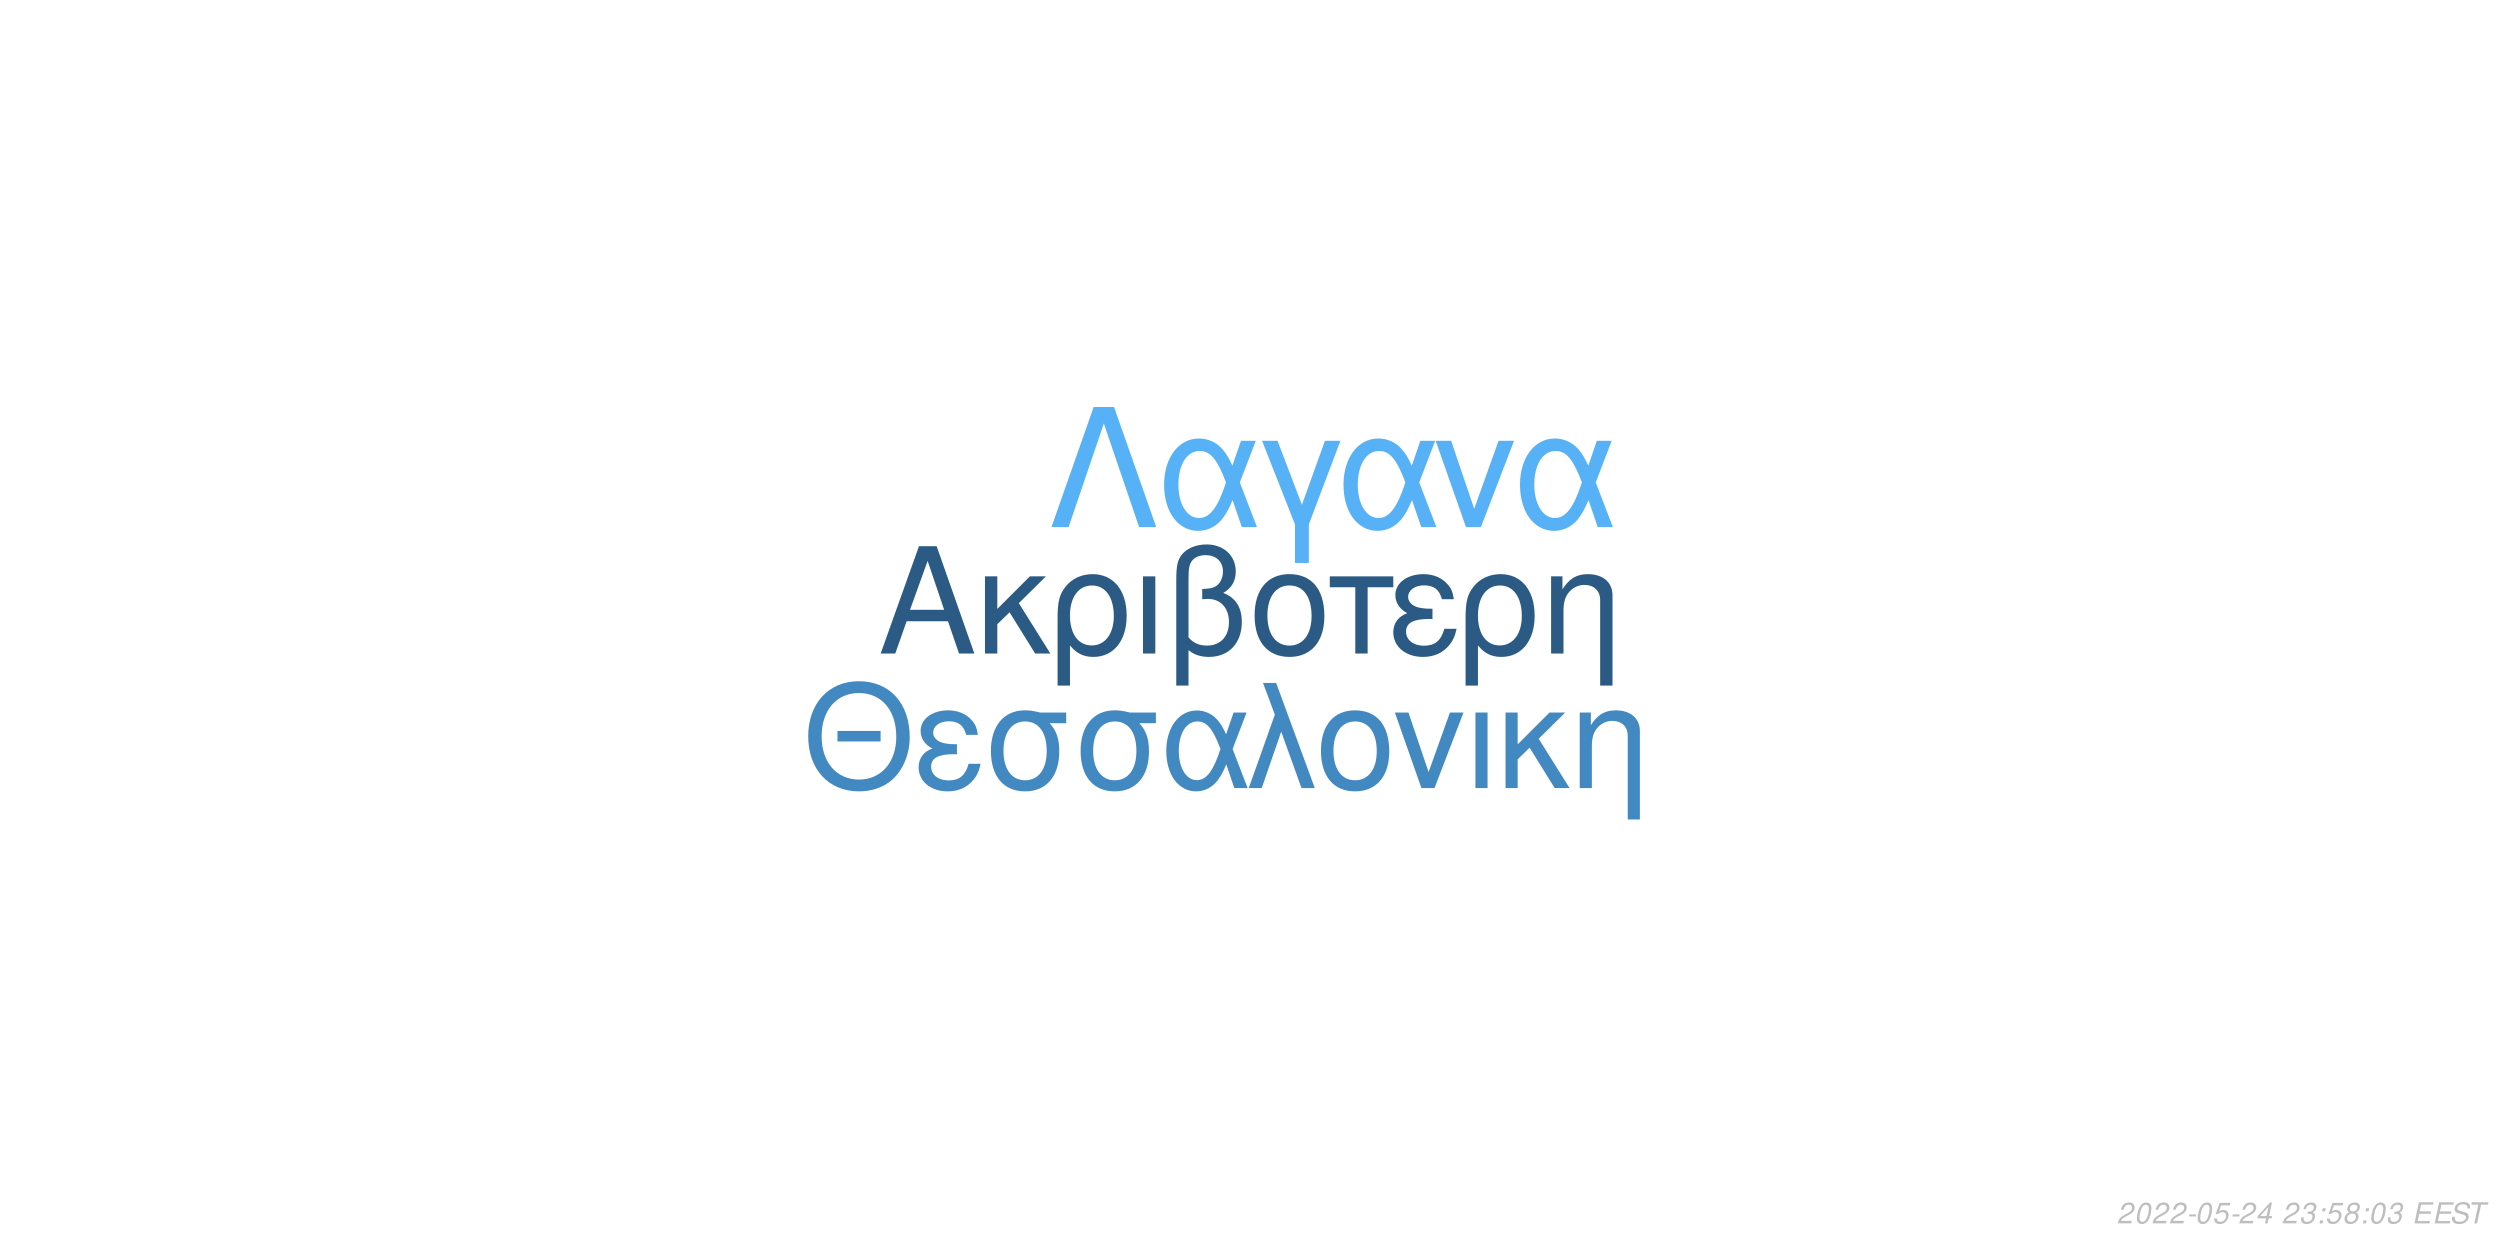
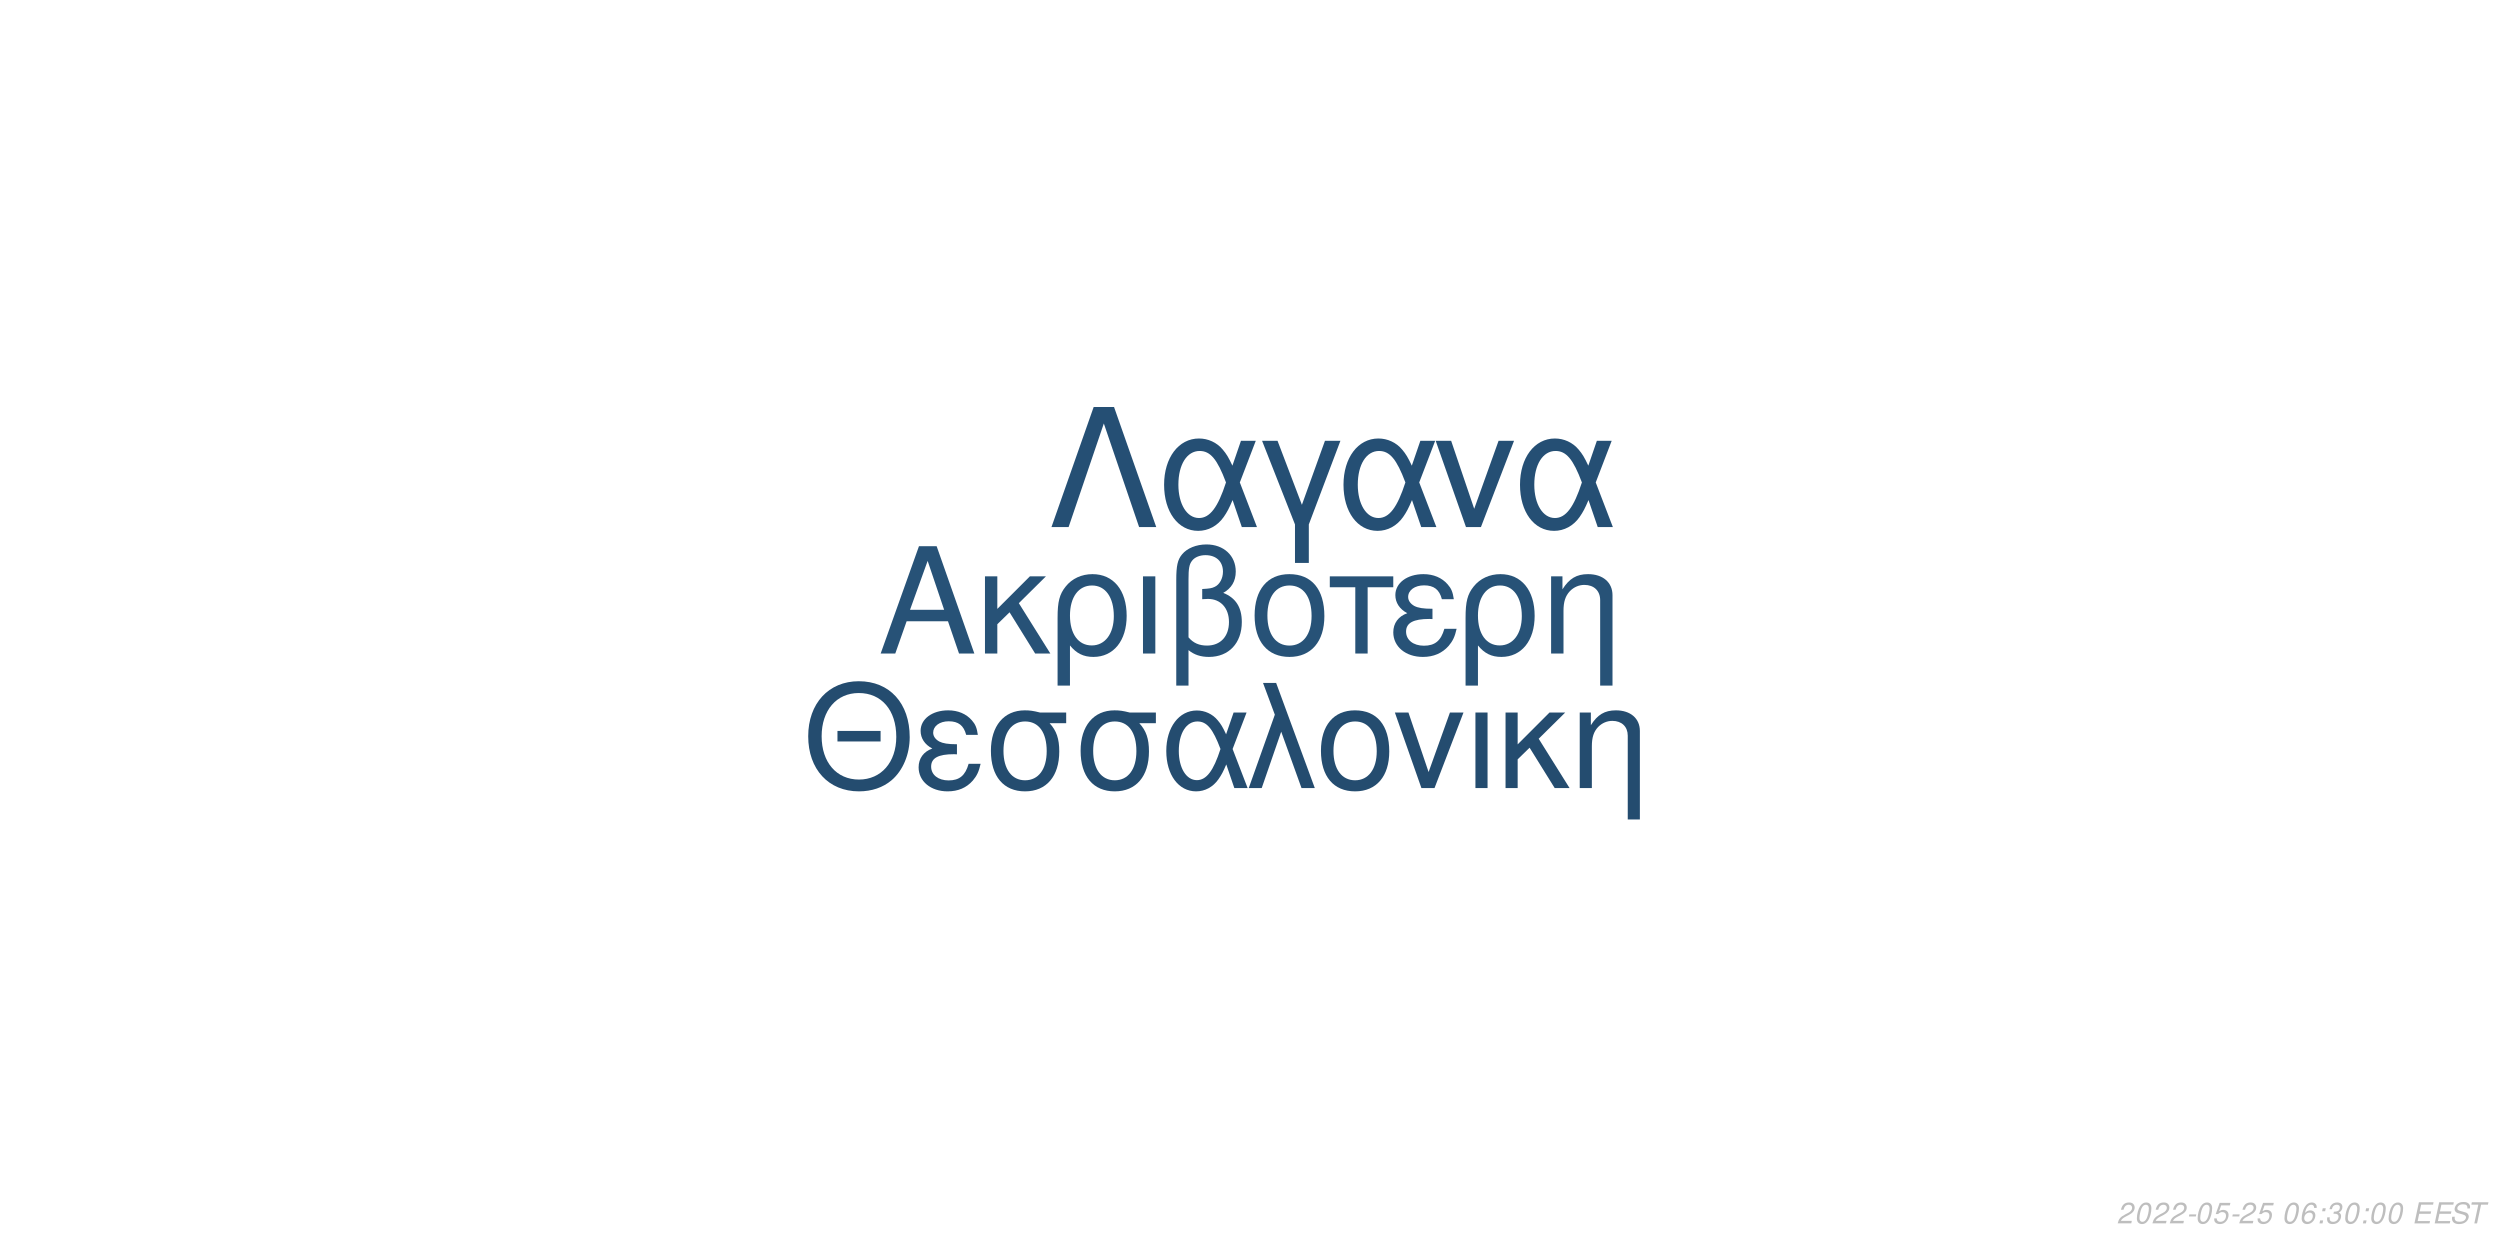
<svg xmlns="http://www.w3.org/2000/svg" xmlns:xlink="http://www.w3.org/1999/xlink" width="864pt" height="432pt" viewBox="0 0 864 432" version="1.1">
  <defs>
    <g>
      <symbol overflow="visible" id="glyph0-0">
        <path style="stroke:none;" d="" />
      </symbol>
      <symbol overflow="visible" id="glyph0-1">
        <path style="stroke:none;" d="M 24.125 -11.141 L 27.938 0 L 33.234 0 L 20.203 -37.094 L 14.094 -37.094 L 0.859 0 L 5.906 0 L 9.828 -11.141 Z M 22.797 -15.109 L 11 -15.109 L 17.094 -32.016 Z M 22.797 -15.109 " />
      </symbol>
      <symbol overflow="visible" id="glyph0-2">
        <path style="stroke:none;" d="M 7.172 -15.422 L 7.172 -26.672 L 2.906 -26.672 L 2.906 0 L 7.172 0 L 7.172 -10.125 L 11.406 -14.25 L 20.25 0 L 25.5 0 L 14.609 -17.406 L 23.969 -26.672 L 18.422 -26.672 Z M 7.172 -15.422 " />
      </symbol>
      <symbol overflow="visible" id="glyph0-3">
        <path style="stroke:none;" d="M 3 11.094 L 7.281 11.094 L 7.281 -2.797 C 9.516 -0.047 11.953 1.172 15.375 1.172 C 22.344 1.172 26.875 -4.422 26.875 -13.031 C 26.875 -21.891 22.297 -27.438 15.062 -27.438 C 11.297 -27.438 7.984 -25.906 5.797 -23.156 C 3.672 -20.516 3 -17.969 3 -12.359 Z M 14.906 -23.516 C 19.547 -23.516 22.438 -19.438 22.438 -12.922 C 22.438 -6.812 19.391 -2.797 14.812 -2.797 C 10.172 -2.797 7.281 -6.766 7.281 -13.125 C 7.281 -19.484 10.234 -23.516 14.906 -23.516 Z M 14.906 -23.516 " />
      </symbol>
      <symbol overflow="visible" id="glyph0-4">
        <path style="stroke:none;" d="M 3.516 0 L 7.781 0 L 7.781 -26.672 L 3.516 -26.672 Z M 3.516 0 " />
      </symbol>
      <symbol overflow="visible" id="glyph0-5">
        <path style="stroke:none;" d="M 4.016 11.094 L 8.25 11.094 L 8.25 -1.172 C 10.172 0.406 12.422 1.172 15.312 1.172 C 22.188 1.172 26.672 -3.609 26.672 -10.891 C 26.672 -15.984 24.578 -19.234 20.25 -20.969 C 23.109 -22.547 24.578 -25.031 24.578 -28.344 C 24.578 -33.844 20.406 -37.703 14.453 -37.703 C 10.938 -37.703 7.734 -36.391 6 -34.25 C 4.484 -32.422 4.016 -30.328 4.016 -25.391 Z M 8.25 -25.656 C 8.25 -29.359 8.5 -30.844 9.469 -32.062 C 10.375 -33.281 12.156 -34 14.094 -34 C 17.812 -34 20.156 -31.812 20.156 -28.297 C 20.156 -25.953 18.984 -23.812 17.297 -23.047 C 16.281 -22.547 15.469 -22.438 12.984 -22.297 L 12.984 -18.781 C 13.734 -18.828 14.344 -18.875 14.969 -18.875 C 19.344 -18.875 22.234 -15.719 22.234 -10.891 C 22.234 -5.906 19.281 -2.75 14.656 -2.75 C 11.953 -2.75 9.922 -3.609 8.25 -5.594 Z M 8.25 -25.656 " />
      </symbol>
      <symbol overflow="visible" id="glyph0-6">
        <path style="stroke:none;" d="M 14.094 -27.438 C 6.562 -27.438 2.094 -22.094 2.094 -13.125 C 2.094 -4.125 6.562 1.172 14.141 1.172 C 21.672 1.172 26.203 -4.172 26.203 -12.922 C 26.203 -22.188 21.828 -27.438 14.094 -27.438 Z M 14.141 -23.516 C 18.938 -23.516 21.781 -19.594 21.781 -12.984 C 21.781 -6.672 18.828 -2.75 14.141 -2.75 C 9.422 -2.75 6.516 -6.672 6.516 -13.125 C 6.516 -19.594 9.422 -23.516 14.141 -23.516 Z M 14.141 -23.516 " />
      </symbol>
      <symbol overflow="visible" id="glyph0-7">
        <path style="stroke:none;" d="M 7.891 0 L 12.156 0 L 12.156 -22.906 L 21.016 -22.906 L 21.016 -26.672 L -0.922 -26.672 L -0.922 -22.906 L 7.891 -22.906 Z M 7.891 0 " />
      </symbol>
      <symbol overflow="visible" id="glyph0-8">
        <path style="stroke:none;" d="M 14.562 -15.469 C 11.344 -15.469 9.562 -15.781 8.297 -16.438 C 6.922 -17.203 6.156 -18.328 6.156 -19.547 C 6.156 -21.891 8.453 -23.562 11.656 -23.562 C 15.062 -23.562 16.953 -22.094 17.812 -18.781 L 21.938 -18.781 C 21.578 -21.266 21.062 -22.5 19.797 -23.922 C 17.812 -26.203 14.906 -27.438 11.453 -27.438 C 5.797 -27.438 1.734 -24.375 1.734 -20.203 C 1.734 -17.609 3.156 -15.375 5.859 -13.938 C 2.797 -12.875 1.016 -10.484 1.016 -7.328 C 1.016 -2.391 5.297 1.172 11.25 1.172 C 14.969 1.172 17.906 -0.109 20.156 -2.641 C 21.578 -4.328 22.297 -5.797 22.906 -8.547 L 18.672 -8.547 C 17.5 -4.422 15.422 -2.703 11.609 -2.703 C 7.938 -2.703 5.438 -4.688 5.438 -7.578 C 5.438 -10.578 7.938 -11.953 13.484 -11.953 C 13.641 -11.953 14.094 -11.953 14.562 -11.906 Z M 14.562 -15.469 " />
      </symbol>
      <symbol overflow="visible" id="glyph0-9">
        <path style="stroke:none;" d="M 3.562 -26.672 L 3.562 0 L 7.844 0 L 7.844 -14.703 C 7.844 -17.906 8.5 -19.891 10.031 -21.531 C 11.406 -22.953 13.188 -23.719 15.062 -23.719 C 18.375 -23.719 20.516 -21.672 20.516 -18.469 L 20.516 11.094 L 24.781 11.094 L 24.781 -20.156 C 24.781 -24.578 21.469 -27.438 16.328 -27.438 C 12.359 -27.438 9.828 -25.906 7.484 -22.188 L 7.484 -26.672 Z M 3.562 -26.672 " />
      </symbol>
      <symbol overflow="visible" id="glyph1-0">
        <path style="stroke:none;" d="" />
      </symbol>
      <symbol overflow="visible" id="glyph1-1">
        <path style="stroke:none;" d="M 26.859 -19.734 L 11.953 -19.734 L 11.953 -16.094 L 26.859 -16.094 Z M 19.328 -36.922 C 8.922 -36.922 1.844 -29.25 1.844 -17.891 C 1.844 -6.484 8.875 1.141 19.391 1.141 C 23.812 1.141 27.703 -0.203 30.641 -2.688 C 34.578 -6.031 36.922 -11.656 36.922 -17.594 C 36.922 -29.297 30 -36.922 19.328 -36.922 Z M 19.328 -32.844 C 27.203 -32.844 32.281 -26.906 32.281 -17.688 C 32.281 -8.922 27.062 -2.938 19.391 -2.938 C 11.609 -2.938 6.484 -8.922 6.484 -17.891 C 6.484 -26.859 11.609 -32.844 19.328 -32.844 Z M 19.328 -32.844 " />
      </symbol>
      <symbol overflow="visible" id="glyph1-2">
        <path style="stroke:none;" d="M 14.25 -15.141 C 11.109 -15.141 9.375 -15.453 8.125 -16.094 C 6.781 -16.844 6.031 -17.938 6.031 -19.141 C 6.031 -21.422 8.266 -23.078 11.406 -23.078 C 14.75 -23.078 16.594 -21.625 17.438 -18.391 L 21.469 -18.391 C 21.125 -20.828 20.625 -22.031 19.391 -23.422 C 17.438 -25.656 14.594 -26.859 11.219 -26.859 C 5.688 -26.859 1.688 -23.875 1.688 -19.781 C 1.688 -17.234 3.094 -15.047 5.734 -13.656 C 2.734 -12.609 1 -10.266 1 -7.172 C 1 -2.344 5.188 1.141 11.016 1.141 C 14.656 1.141 17.547 -0.094 19.734 -2.594 C 21.125 -4.234 21.828 -5.688 22.422 -8.375 L 18.281 -8.375 C 17.141 -4.328 15.094 -2.641 11.359 -2.641 C 7.766 -2.641 5.328 -4.578 5.328 -7.422 C 5.328 -10.359 7.766 -11.703 13.203 -11.703 C 13.359 -11.703 13.797 -11.703 14.25 -11.656 Z M 14.25 -15.141 " />
      </symbol>
      <symbol overflow="visible" id="glyph1-3">
        <path style="stroke:none;" d="M 29 -26.109 L 19.938 -26.109 C 17.594 -26.703 16.438 -26.859 14.703 -26.859 C 7.469 -26.859 2.984 -21.469 2.984 -12.859 C 2.984 -4.031 7.375 1.141 14.797 1.141 C 22.172 1.141 26.609 -4.078 26.609 -12.656 C 26.609 -17.047 25.656 -19.828 23.266 -22.422 L 29 -22.422 Z M 14.797 -23.016 C 19.531 -23.016 22.266 -19.234 22.266 -12.75 C 22.266 -6.531 19.438 -2.688 14.797 -2.688 C 10.172 -2.688 7.328 -6.531 7.328 -12.859 C 7.328 -19.188 10.172 -23.016 14.797 -23.016 Z M 14.797 -23.016 " />
      </symbol>
      <symbol overflow="visible" id="glyph1-4">
        <path style="stroke:none;" d="M 29.344 -26.109 L 24.859 -26.109 L 22.266 -18.578 C 21.125 -21.031 20.484 -22.125 19.328 -23.469 C 17.547 -25.609 14.906 -26.812 12.156 -26.812 C 5.984 -26.812 1.594 -20.984 1.594 -12.812 C 1.594 -4.578 5.828 1.141 11.906 1.141 C 14.953 1.141 17.734 -0.344 19.625 -3.047 C 20.672 -4.531 21.281 -5.688 22.328 -8.172 L 25.109 0 L 29.703 0 L 24.516 -13.5 Z M 20.328 -13.5 C 17.891 -5.922 15.453 -2.734 12.156 -2.734 C 8.516 -2.734 5.922 -6.922 5.922 -12.812 C 5.922 -18.938 8.516 -23.016 12.359 -23.016 C 15.594 -23.016 17.688 -20.531 20.328 -13.5 Z M 20.328 -13.5 " />
      </symbol>
      <symbol overflow="visible" id="glyph1-5">
        <path style="stroke:none;" d="M 1.094 0 L 5.578 0 L 12.312 -19.484 L 19.328 0 L 23.922 0 L 10.562 -36.328 L 6.031 -36.328 L 10.109 -25.359 Z M 1.094 0 " />
      </symbol>
      <symbol overflow="visible" id="glyph1-6">
        <path style="stroke:none;" d="M 13.797 -26.859 C 6.422 -26.859 2.047 -21.625 2.047 -12.859 C 2.047 -4.031 6.422 1.141 13.859 1.141 C 21.234 1.141 25.656 -4.078 25.656 -12.656 C 25.656 -21.719 21.375 -26.859 13.797 -26.859 Z M 13.859 -23.016 C 18.531 -23.016 21.328 -19.188 21.328 -12.703 C 21.328 -6.531 18.438 -2.688 13.859 -2.688 C 9.219 -2.688 6.375 -6.531 6.375 -12.859 C 6.375 -19.188 9.219 -23.016 13.859 -23.016 Z M 13.859 -23.016 " />
      </symbol>
      <symbol overflow="visible" id="glyph1-7">
        <path style="stroke:none;" d="M 14.297 0 L 24.312 -26.109 L 19.625 -26.109 L 12.25 -5.531 L 5.281 -26.109 L 0.594 -26.109 L 9.766 0 Z M 14.297 0 " />
      </symbol>
      <symbol overflow="visible" id="glyph1-8">
        <path style="stroke:none;" d="M 3.438 0 L 7.625 0 L 7.625 -26.109 L 3.438 -26.109 Z M 3.438 0 " />
      </symbol>
      <symbol overflow="visible" id="glyph1-9">
        <path style="stroke:none;" d="M 7.031 -15.094 L 7.031 -26.109 L 2.844 -26.109 L 2.844 0 L 7.031 0 L 7.031 -9.922 L 11.156 -13.953 L 19.828 0 L 24.969 0 L 14.297 -17.047 L 23.469 -26.109 L 18.031 -26.109 Z M 7.031 -15.094 " />
      </symbol>
      <symbol overflow="visible" id="glyph1-10">
        <path style="stroke:none;" d="M 3.484 -26.109 L 3.484 0 L 7.672 0 L 7.672 -14.406 C 7.672 -17.547 8.328 -19.484 9.812 -21.078 C 11.156 -22.469 12.906 -23.219 14.75 -23.219 C 17.984 -23.219 20.078 -21.234 20.078 -18.094 L 20.078 10.859 L 24.266 10.859 L 24.266 -19.734 C 24.266 -24.062 21.031 -26.859 16 -26.859 C 12.109 -26.859 9.609 -25.359 7.328 -21.719 L 7.328 -26.109 Z M 3.484 -26.109 " />
      </symbol>
      <symbol overflow="visible" id="glyph2-0">
        <path style="stroke:none;" d="" />
      </symbol>
      <symbol overflow="visible" id="glyph2-1">
        <path style="stroke:none;" d="M 22.531 -41.484 L 15.484 -41.484 L 0.906 0 L 6.828 0 L 19 -35.797 L 31.188 0 L 37.109 0 Z M 22.531 -41.484 " />
      </symbol>
      <symbol overflow="visible" id="glyph2-2">
        <path style="stroke:none;" d="M 33.516 -29.812 L 28.391 -29.812 L 25.438 -21.219 C 24.125 -24.016 23.391 -25.266 22.078 -26.797 C 20.031 -29.25 17.016 -30.609 13.891 -30.609 C 6.828 -30.609 1.828 -23.953 1.828 -14.625 C 1.828 -5.234 6.656 1.312 13.594 1.312 C 17.078 1.312 20.266 -0.391 22.422 -3.469 C 23.609 -5.172 24.297 -6.484 25.5 -9.328 L 28.688 0 L 33.922 0 L 28 -15.422 Z M 23.219 -15.422 C 20.422 -6.766 17.641 -3.125 13.891 -3.125 C 9.734 -3.125 6.766 -7.906 6.766 -14.625 C 6.766 -21.625 9.734 -26.297 14.109 -26.297 C 17.812 -26.297 20.203 -23.453 23.219 -15.422 Z M 23.219 -15.422 " />
      </symbol>
      <symbol overflow="visible" id="glyph2-3">
        <path style="stroke:none;" d="M 12.062 12.406 L 16.844 12.406 L 16.844 -0.906 L 27.766 -29.812 L 22.422 -29.812 L 14.453 -7.688 L 6.031 -29.812 L 0.688 -29.812 L 12.062 -0.906 Z M 12.062 12.406 " />
      </symbol>
      <symbol overflow="visible" id="glyph2-4">
        <path style="stroke:none;" d="M 16.328 0 L 27.766 -29.812 L 22.422 -29.812 L 14 -6.312 L 6.031 -29.812 L 0.688 -29.812 L 11.156 0 Z M 16.328 0 " />
      </symbol>
      <symbol overflow="visible" id="glyph3-0">
        <path style="stroke:none;" d="" />
      </symbol>
      <symbol overflow="visible" id="glyph3-1">
        <path style="stroke:none;" d="M 5.234 -0.875 L 1.469 -0.875 C 1.641 -1.375 2.203 -1.891 3.109 -2.344 L 4.234 -2.938 C 5.562 -3.625 6.219 -4.469 6.219 -5.484 C 6.219 -5.938 6.062 -6.359 5.797 -6.656 C 5.469 -7.047 4.984 -7.234 4.312 -7.234 C 2.766 -7.234 1.891 -6.453 1.484 -4.734 L 2.375 -4.734 C 2.484 -5.188 2.609 -5.484 2.797 -5.75 C 3.094 -6.203 3.609 -6.453 4.188 -6.453 C 4.891 -6.453 5.344 -6.031 5.344 -5.375 C 5.344 -4.703 4.859 -4.094 4.016 -3.656 L 2.984 -3.125 C 1.234 -2.188 0.797 -1.656 0.344 -0.016 L 5.047 -0.016 Z M 5.234 -0.875 " />
      </symbol>
      <symbol overflow="visible" id="glyph3-2">
        <path style="stroke:none;" d="M 4.203 -7.234 C 3.375 -7.234 2.688 -6.812 2.125 -5.984 C 1.484 -5.047 0.984 -3.188 0.984 -1.734 C 0.984 -1.109 1.172 -0.562 1.484 -0.266 C 1.797 0.047 2.281 0.234 2.766 0.234 C 3.625 0.234 4.281 -0.156 4.859 -1.016 C 5.516 -1.953 6 -3.797 6 -5.266 C 6 -6.5 5.328 -7.234 4.203 -7.234 Z M 4.094 -6.453 C 4.734 -6.453 5.125 -5.984 5.125 -5.156 C 5.125 -4.203 4.781 -2.625 4.406 -1.812 C 3.984 -0.938 3.516 -0.547 2.875 -0.547 C 2.25 -0.547 1.875 -1.031 1.875 -1.828 C 1.875 -2.797 2.203 -4.344 2.594 -5.203 C 2.984 -6.047 3.453 -6.453 4.094 -6.453 Z M 4.094 -6.453 " />
      </symbol>
      <symbol overflow="visible" id="glyph3-3">
        <path style="stroke:none;" d="M 3.516 -3.125 L 1.125 -3.125 L 0.969 -2.406 L 3.359 -2.406 Z M 3.516 -3.125 " />
      </symbol>
      <symbol overflow="visible" id="glyph3-4">
        <path style="stroke:none;" d="M 6.297 -7.094 L 2.594 -7.094 L 1.234 -3.234 L 2.047 -3.234 C 2.656 -3.766 2.938 -3.906 3.531 -3.906 C 4.328 -3.906 4.797 -3.453 4.797 -2.688 C 4.797 -1.438 3.969 -0.547 2.828 -0.547 C 2.031 -0.547 1.609 -0.938 1.578 -1.734 L 0.703 -1.734 L 0.703 -1.516 C 0.703 -0.938 0.844 -0.547 1.188 -0.266 C 1.562 0.062 2.078 0.234 2.703 0.234 C 3.656 0.234 4.391 -0.156 4.984 -0.922 C 5.422 -1.5 5.672 -2.234 5.672 -2.953 C 5.672 -4 4.938 -4.672 3.812 -4.672 C 3.328 -4.672 2.906 -4.547 2.406 -4.234 L 3.109 -6.219 L 6.109 -6.219 Z M 6.297 -7.094 " />
      </symbol>
      <symbol overflow="visible" id="glyph3-5">
-         <path style="stroke:none;" d="M 3.625 -1.75 L 3.266 0 L 4.141 0 L 4.516 -1.75 L 5.562 -1.75 L 5.734 -2.531 L 4.688 -2.531 L 5.688 -7.234 L 5.016 -7.234 L 0.844 -2.672 L 0.641 -1.75 Z M 3.797 -2.531 L 1.594 -2.531 L 4.469 -5.703 Z M 3.797 -2.531 " />
+         <path style="stroke:none;" d="" />
      </symbol>
      <symbol overflow="visible" id="glyph3-6">
-         <path style="stroke:none;" d="" />
+         <path style="stroke:none;" d="M 6.125 -5.344 L 6.141 -5.625 C 6.141 -6.609 5.453 -7.234 4.391 -7.234 C 3.438 -7.234 2.641 -6.719 2.016 -5.703 C 1.422 -4.781 0.938 -2.953 0.938 -1.688 C 0.938 -0.516 1.688 0.234 2.859 0.234 C 3.703 0.234 4.438 -0.156 5 -0.875 C 5.406 -1.422 5.672 -2.156 5.672 -2.766 C 5.672 -3.812 4.969 -4.5 3.906 -4.5 C 3.234 -4.5 2.672 -4.234 2.094 -3.625 C 2.406 -5.375 3.234 -6.453 4.25 -6.453 C 4.703 -6.453 5.062 -6.234 5.172 -5.844 C 5.203 -5.719 5.234 -5.578 5.25 -5.344 Z M 3.656 -3.734 C 4.344 -3.734 4.797 -3.281 4.797 -2.625 C 4.797 -1.469 3.984 -0.547 2.984 -0.547 C 2.297 -0.547 1.812 -1.047 1.812 -1.766 C 1.812 -2.859 2.625 -3.734 3.656 -3.734 Z M 3.656 -3.734 " />
      </symbol>
      <symbol overflow="visible" id="glyph3-7">
+         <path style="stroke:none;" d="M 2.359 -1.031 L 1.312 -1.031 L 1.094 0 L 2.141 0 Z M 3.266 -5.234 L 2.219 -5.234 L 2 -4.203 L 3.047 -4.203 Z M 3.266 -5.234 " />
+       </symbol>
+       <symbol overflow="visible" id="glyph3-8">
        <path style="stroke:none;" d="M 2.922 -3.312 C 3.125 -3.344 3.234 -3.344 3.375 -3.344 C 4.203 -3.344 4.688 -3 4.688 -2.406 C 4.688 -1.312 3.906 -0.547 2.781 -0.547 C 2.047 -0.547 1.594 -0.938 1.594 -1.562 C 1.594 -1.719 1.609 -1.844 1.656 -2.094 L 0.766 -2.094 C 0.734 -1.797 0.719 -1.641 0.719 -1.469 C 0.719 -0.375 1.406 0.234 2.641 0.234 C 3.547 0.234 4.297 -0.078 4.812 -0.656 C 5.266 -1.156 5.562 -1.875 5.562 -2.547 C 5.562 -3.125 5.344 -3.453 4.797 -3.734 C 5.641 -4.234 6.016 -4.844 6.016 -5.734 C 6.016 -6.656 5.312 -7.234 4.203 -7.234 C 3.375 -7.234 2.672 -6.938 2.188 -6.375 C 1.891 -6.031 1.703 -5.641 1.516 -4.906 L 2.391 -4.906 C 2.5 -5.359 2.594 -5.594 2.734 -5.812 C 3.047 -6.234 3.516 -6.453 4.078 -6.453 C 4.734 -6.453 5.141 -6.125 5.141 -5.578 C 5.141 -5.188 5.016 -4.797 4.797 -4.547 C 4.516 -4.234 4 -4.062 3.266 -4.062 L 3.078 -4.062 Z M 2.922 -3.312 " />
      </symbol>
-       <symbol overflow="visible" id="glyph3-8">
-         <path style="stroke:none;" d="M 2.359 -1.031 L 1.312 -1.031 L 1.094 0 L 2.141 0 Z M 3.266 -5.234 L 2.219 -5.234 L 2 -4.203 L 3.047 -4.203 Z M 3.266 -5.234 " />
-       </symbol>
      <symbol overflow="visible" id="glyph3-9">
-         <path style="stroke:none;" d="M 4.766 -3.797 C 5.078 -3.969 5.234 -4.078 5.438 -4.234 C 5.812 -4.594 6.062 -5.172 6.062 -5.734 C 6.062 -6.625 5.344 -7.234 4.266 -7.234 C 2.812 -7.234 1.703 -6.219 1.703 -4.875 C 1.703 -4.406 1.875 -4.125 2.359 -3.812 C 1.297 -3.312 0.75 -2.516 0.75 -1.469 C 0.75 -0.438 1.547 0.234 2.812 0.234 C 3.656 0.234 4.359 -0.094 4.938 -0.734 C 5.359 -1.234 5.609 -1.859 5.609 -2.438 C 5.609 -3.047 5.312 -3.516 4.766 -3.797 Z M 4.109 -6.453 C 4.797 -6.453 5.188 -6.125 5.188 -5.578 C 5.188 -5.266 5.062 -4.922 4.859 -4.672 C 4.562 -4.312 4.188 -4.156 3.656 -4.156 C 2.984 -4.156 2.594 -4.453 2.594 -4.984 C 2.594 -5.859 3.203 -6.453 4.109 -6.453 Z M 3.453 -3.406 C 4.234 -3.406 4.734 -2.984 4.734 -2.312 C 4.734 -1.312 3.922 -0.547 2.875 -0.547 C 2.125 -0.547 1.625 -0.969 1.625 -1.625 C 1.625 -2.609 2.438 -3.406 3.453 -3.406 Z M 3.453 -3.406 " />
+         <path style="stroke:none;" d="M 2.547 -3.312 L 6.5 -3.312 L 6.688 -4.141 L 2.719 -4.141 L 3.219 -6.469 L 7.344 -6.469 L 7.516 -7.297 L 2.453 -7.297 L 0.906 0 L 6.125 0 L 6.297 -0.812 L 2.016 -0.812 Z M 2.547 -3.312 " />
      </symbol>
      <symbol overflow="visible" id="glyph3-10">
-         <path style="stroke:none;" d="M 2.547 -3.312 L 6.5 -3.312 L 6.688 -4.141 L 2.719 -4.141 L 3.219 -6.469 L 7.344 -6.469 L 7.516 -7.297 L 2.453 -7.297 L 0.906 0 L 6.125 0 L 6.297 -0.812 L 2.016 -0.812 Z M 2.547 -3.312 " />
+         <path style="stroke:none;" d="M 7.062 -5.156 C 7.125 -5.438 7.141 -5.562 7.141 -5.703 C 7.141 -6.156 6.938 -6.594 6.594 -6.891 C 6.188 -7.25 5.656 -7.406 4.875 -7.406 C 3.844 -7.406 3.047 -7.125 2.5 -6.562 C 2.094 -6.141 1.781 -5.438 1.781 -4.922 C 1.781 -4.297 2.219 -3.766 2.891 -3.562 L 4.594 -3.094 C 5.406 -2.859 5.734 -2.578 5.734 -2.094 C 5.734 -1.781 5.547 -1.406 5.266 -1.141 C 4.844 -0.766 4.266 -0.578 3.453 -0.578 C 2.328 -0.578 1.812 -0.984 1.812 -1.906 C 1.812 -2.047 1.812 -2.125 1.844 -2.312 L 0.984 -2.312 C 0.906 -2.062 0.891 -1.906 0.891 -1.688 C 0.891 -0.484 1.797 0.234 3.297 0.234 C 4.359 0.234 5.234 -0.062 5.812 -0.609 C 6.344 -1.078 6.688 -1.797 6.688 -2.375 C 6.688 -2.641 6.609 -2.906 6.453 -3.156 C 6.234 -3.5 5.938 -3.703 5.469 -3.828 L 3.75 -4.312 C 2.984 -4.547 2.734 -4.734 2.734 -5.188 C 2.734 -5.547 2.875 -5.844 3.188 -6.109 C 3.547 -6.438 4.031 -6.594 4.703 -6.594 C 5.266 -6.594 5.688 -6.484 5.906 -6.297 C 6.094 -6.125 6.219 -5.797 6.219 -5.516 C 6.219 -5.422 6.203 -5.344 6.188 -5.156 Z M 7.062 -5.156 " />
      </symbol>
      <symbol overflow="visible" id="glyph3-11">
-         <path style="stroke:none;" d="M 7.062 -5.156 C 7.125 -5.438 7.141 -5.562 7.141 -5.703 C 7.141 -6.156 6.938 -6.594 6.594 -6.891 C 6.188 -7.25 5.656 -7.406 4.875 -7.406 C 3.844 -7.406 3.047 -7.125 2.5 -6.562 C 2.094 -6.141 1.781 -5.438 1.781 -4.922 C 1.781 -4.297 2.219 -3.766 2.891 -3.562 L 4.594 -3.094 C 5.406 -2.859 5.734 -2.578 5.734 -2.094 C 5.734 -1.781 5.547 -1.406 5.266 -1.141 C 4.844 -0.766 4.266 -0.578 3.453 -0.578 C 2.328 -0.578 1.812 -0.984 1.812 -1.906 C 1.812 -2.047 1.812 -2.125 1.844 -2.312 L 0.984 -2.312 C 0.906 -2.062 0.891 -1.906 0.891 -1.688 C 0.891 -0.484 1.797 0.234 3.297 0.234 C 4.359 0.234 5.234 -0.062 5.812 -0.609 C 6.344 -1.078 6.688 -1.797 6.688 -2.375 C 6.688 -2.641 6.609 -2.906 6.453 -3.156 C 6.234 -3.5 5.938 -3.703 5.469 -3.828 L 3.75 -4.312 C 2.984 -4.547 2.734 -4.734 2.734 -5.188 C 2.734 -5.547 2.875 -5.844 3.188 -6.109 C 3.547 -6.438 4.031 -6.594 4.703 -6.594 C 5.266 -6.594 5.688 -6.484 5.906 -6.297 C 6.094 -6.125 6.219 -5.797 6.219 -5.516 C 6.219 -5.422 6.203 -5.344 6.188 -5.156 Z M 7.062 -5.156 " />
-       </symbol>
-       <symbol overflow="visible" id="glyph3-12">
        <path style="stroke:none;" d="M 4.938 -6.469 L 7.312 -6.469 L 7.484 -7.297 L 1.75 -7.297 L 1.578 -6.469 L 3.984 -6.469 L 2.609 0 L 3.547 0 Z M 4.938 -6.469 " />
      </symbol>
    </g>
  </defs>
  <g id="surface1">
    <rect x="0" y="0" width="864" height="432" style="fill:rgb(100%,100%,100%);fill-opacity:1;stroke:none;" />
-     <g style="fill:rgb(16.863%,35.686%,51.765%);fill-opacity:1;">
+     <g style="fill:rgb(15.294%,32.157%,46.667%);fill-opacity:1;">
      <use xlink:href="#glyph0-1" x="303.5" y="225.861" />
      <use xlink:href="#glyph0-2" x="337.5" y="225.861" />
      <use xlink:href="#glyph0-3" x="362.5" y="225.861" />
      <use xlink:href="#glyph0-4" x="391.5" y="225.861" />
      <use xlink:href="#glyph0-5" x="402.5" y="225.861" />
      <use xlink:href="#glyph0-6" x="431.5" y="225.861" />
      <use xlink:href="#glyph0-7" x="460.5" y="225.861" />
      <use xlink:href="#glyph0-8" x="480.5" y="225.861" />
      <use xlink:href="#glyph0-3" x="503.5" y="225.861" />
      <use xlink:href="#glyph0-9" x="532.5" y="225.861" />
    </g>
-     <g style="fill:rgb(25.882%,53.725%,75.686%);fill-opacity:1;">
+     <g style="fill:rgb(14.118%,29.804%,43.529%);fill-opacity:1;">
      <use xlink:href="#glyph1-1" x="277.473" y="272.354" />
      <use xlink:href="#glyph1-2" x="316.473" y="272.354" />
      <use xlink:href="#glyph1-3" x="339.473" y="272.354" />
      <use xlink:href="#glyph1-3" x="370.473" y="272.354" />
      <use xlink:href="#glyph1-4" x="401.473" y="272.354" />
      <use xlink:href="#glyph1-5" x="430.473" y="272.354" />
      <use xlink:href="#glyph1-6" x="454.473" y="272.354" />
      <use xlink:href="#glyph1-7" x="481.473" y="272.354" />
      <use xlink:href="#glyph1-8" x="506.473" y="272.354" />
      <use xlink:href="#glyph1-9" x="517.473" y="272.354" />
      <use xlink:href="#glyph1-10" x="542.473" y="272.354" />
    </g>
-     <g style="fill:rgb(33.725%,69.412%,96.863%);fill-opacity:1;">
+     <g style="fill:rgb(14.51%,30.98%,45.49%);fill-opacity:1;">
      <use xlink:href="#glyph2-1" x="362.484" y="182.152" />
      <use xlink:href="#glyph2-2" x="400.484" y="182.152" />
      <use xlink:href="#glyph2-3" x="435.484" y="182.152" />
      <use xlink:href="#glyph2-2" x="462.484" y="182.152" />
      <use xlink:href="#glyph2-4" x="495.484" y="182.152" />
      <use xlink:href="#glyph2-2" x="523.484" y="182.152" />
    </g>
    <g style="fill:rgb(74.51%,74.51%,74.51%);fill-opacity:1;">
      <use xlink:href="#glyph3-1" x="731.52" y="422.81" />
      <use xlink:href="#glyph3-2" x="737.52" y="422.81" />
      <use xlink:href="#glyph3-1" x="743.52" y="422.81" />
      <use xlink:href="#glyph3-1" x="749.52" y="422.81" />
      <use xlink:href="#glyph3-3" x="755.52" y="422.81" />
      <use xlink:href="#glyph3-2" x="758.52" y="422.81" />
      <use xlink:href="#glyph3-4" x="764.52" y="422.81" />
      <use xlink:href="#glyph3-3" x="770.52" y="422.81" />
      <use xlink:href="#glyph3-1" x="773.52" y="422.81" />
-       <use xlink:href="#glyph3-5" x="779.52" y="422.81" />
-       <use xlink:href="#glyph3-6" x="785.52" y="422.81" />
-       <use xlink:href="#glyph3-1" x="788.52" y="422.81" />
-       <use xlink:href="#glyph3-7" x="794.52" y="422.81" />
-       <use xlink:href="#glyph3-8" x="800.52" y="422.81" />
-       <use xlink:href="#glyph3-4" x="803.52" y="422.81" />
-       <use xlink:href="#glyph3-9" x="809.52" y="422.81" />
-       <use xlink:href="#glyph3-8" x="815.52" y="422.81" />
+       <use xlink:href="#glyph3-4" x="779.52" y="422.81" />
+       <use xlink:href="#glyph3-5" x="785.52" y="422.81" />
+       <use xlink:href="#glyph3-2" x="788.52" y="422.81" />
+       <use xlink:href="#glyph3-6" x="794.52" y="422.81" />
+       <use xlink:href="#glyph3-7" x="800.52" y="422.81" />
+       <use xlink:href="#glyph3-8" x="803.52" y="422.81" />
+       <use xlink:href="#glyph3-2" x="809.52" y="422.81" />
+       <use xlink:href="#glyph3-7" x="815.52" y="422.81" />
      <use xlink:href="#glyph3-2" x="818.52" y="422.81" />
-       <use xlink:href="#glyph3-7" x="824.52" y="422.81" />
-       <use xlink:href="#glyph3-6" x="830.52" y="422.81" />
-       <use xlink:href="#glyph3-10" x="833.52" y="422.81" />
-       <use xlink:href="#glyph3-10" x="840.52" y="422.81" />
-       <use xlink:href="#glyph3-11" x="846.52" y="422.81" />
-       <use xlink:href="#glyph3-12" x="852.52" y="422.81" />
+       <use xlink:href="#glyph3-2" x="824.52" y="422.81" />
+       <use xlink:href="#glyph3-5" x="830.52" y="422.81" />
+       <use xlink:href="#glyph3-9" x="833.52" y="422.81" />
+       <use xlink:href="#glyph3-9" x="840.52" y="422.81" />
+       <use xlink:href="#glyph3-10" x="846.52" y="422.81" />
+       <use xlink:href="#glyph3-11" x="852.52" y="422.81" />
    </g>
  </g>
</svg>
